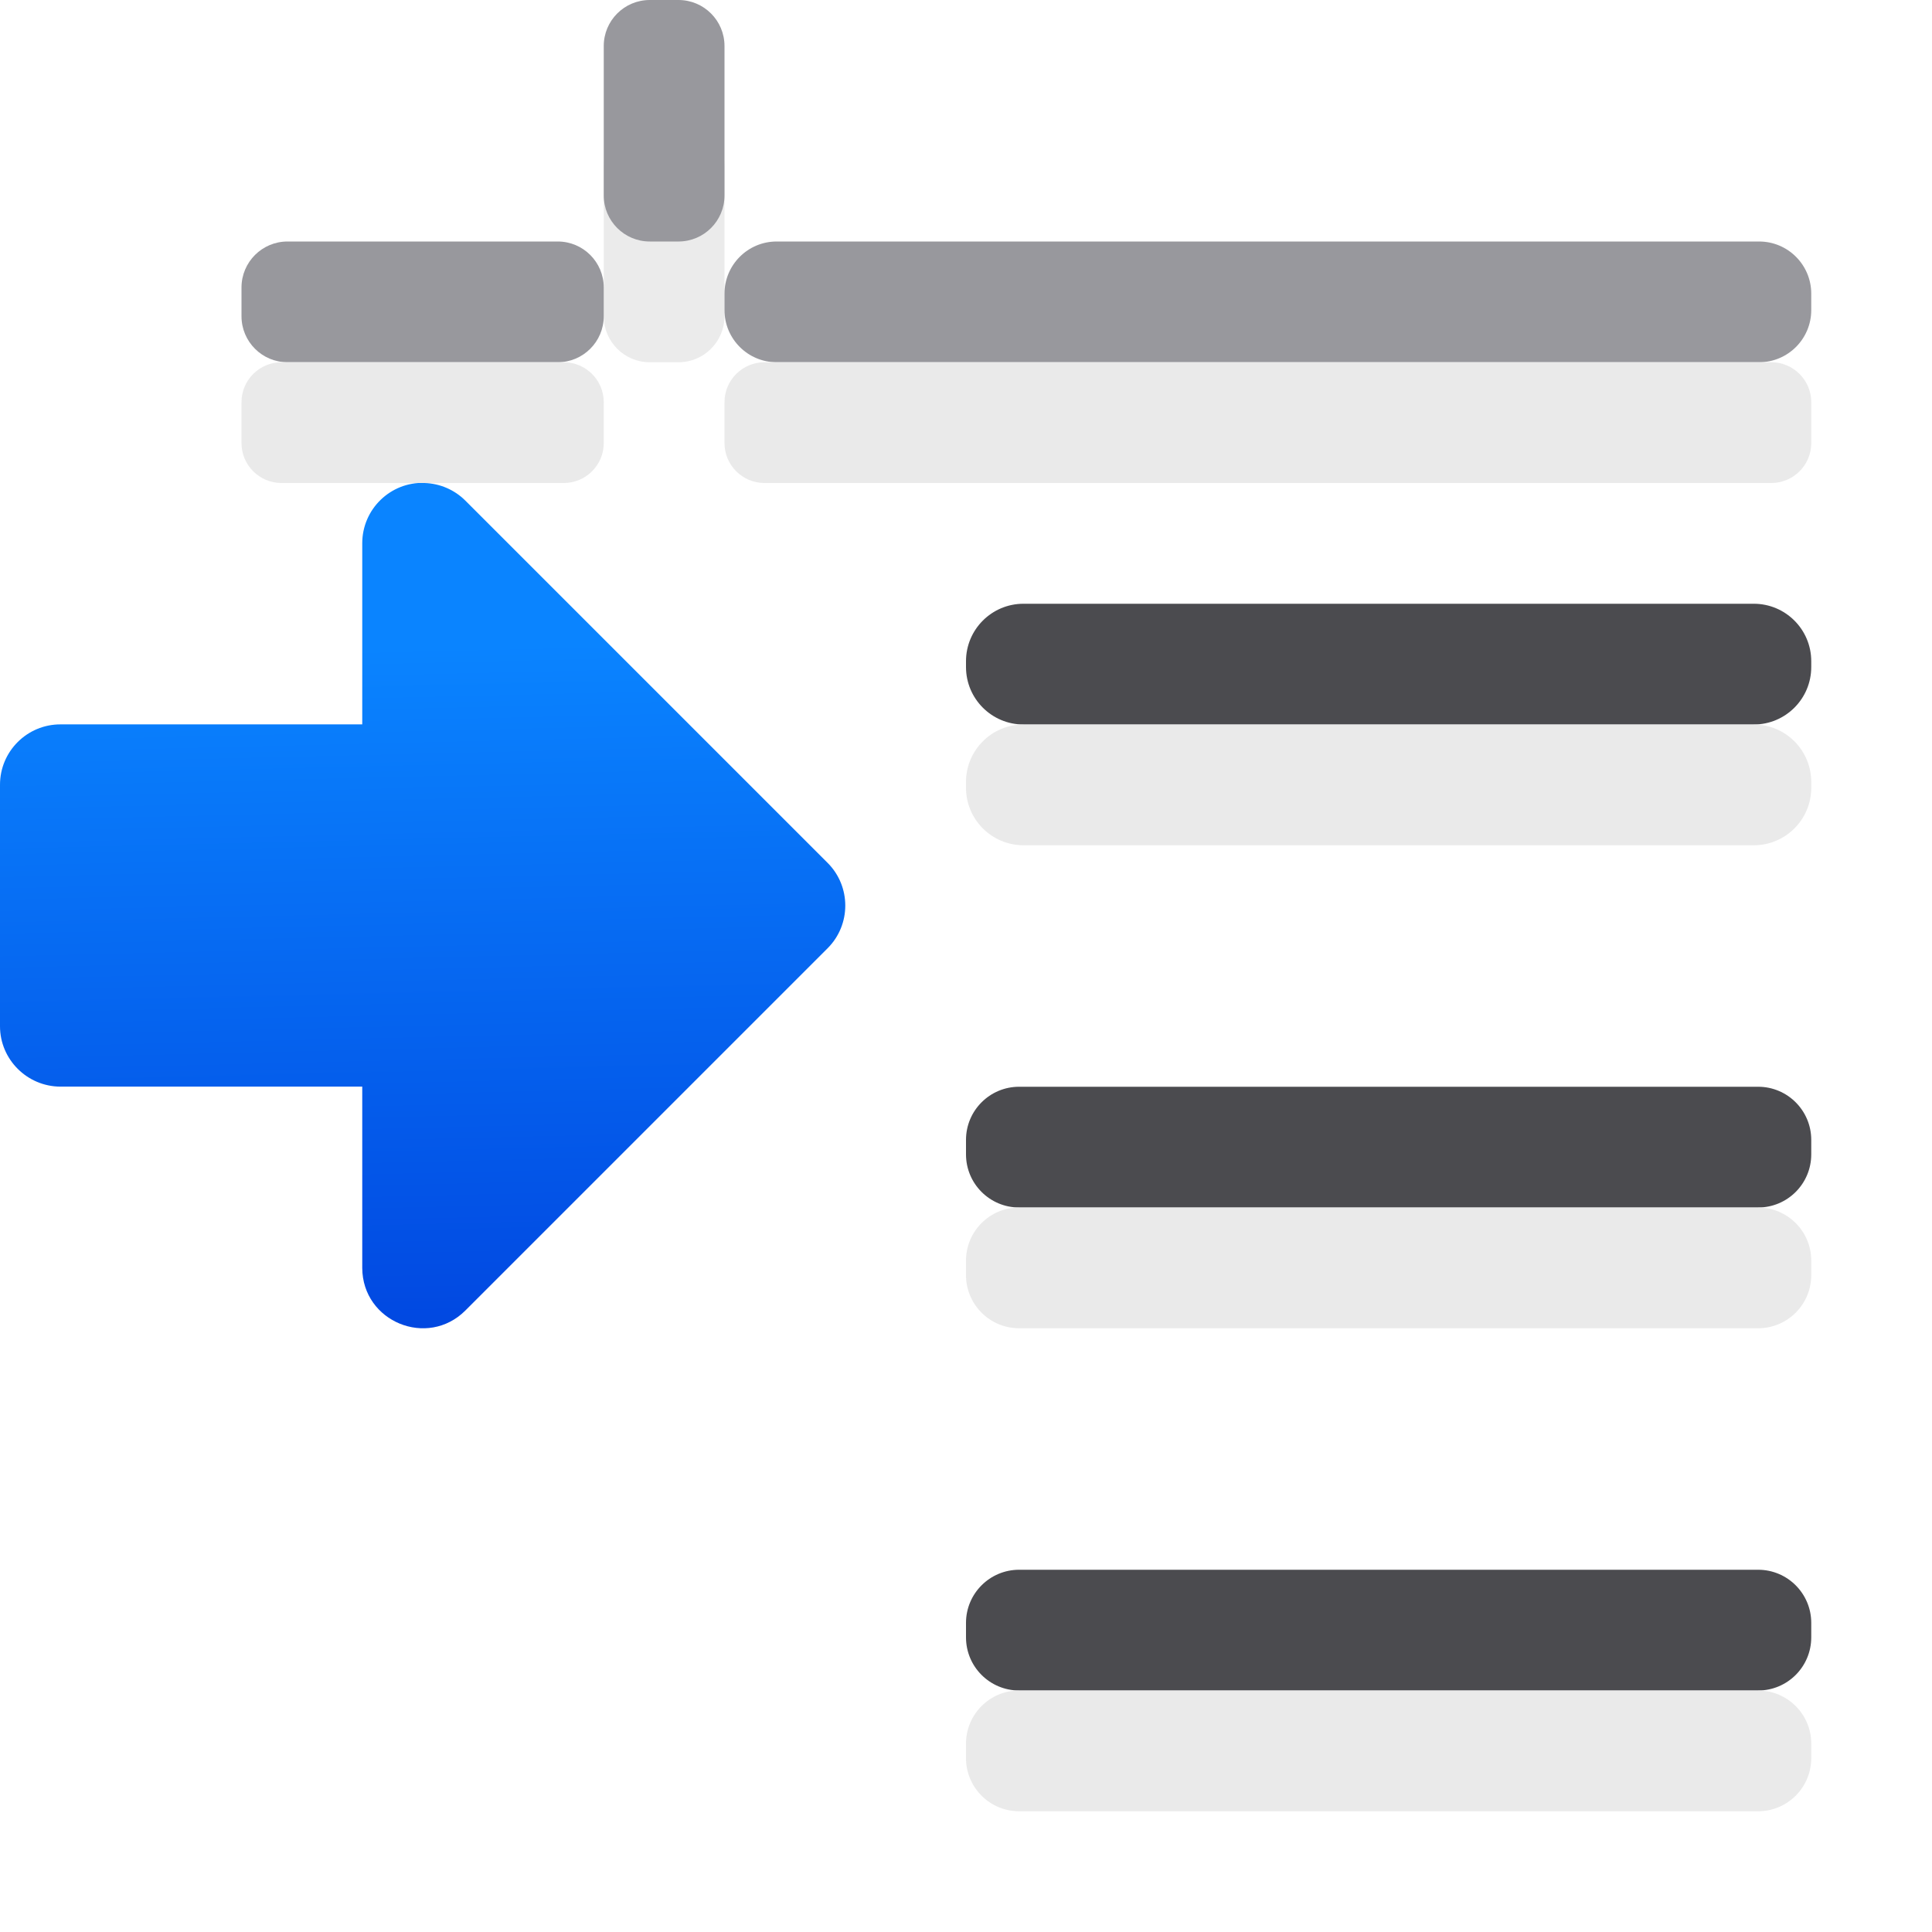
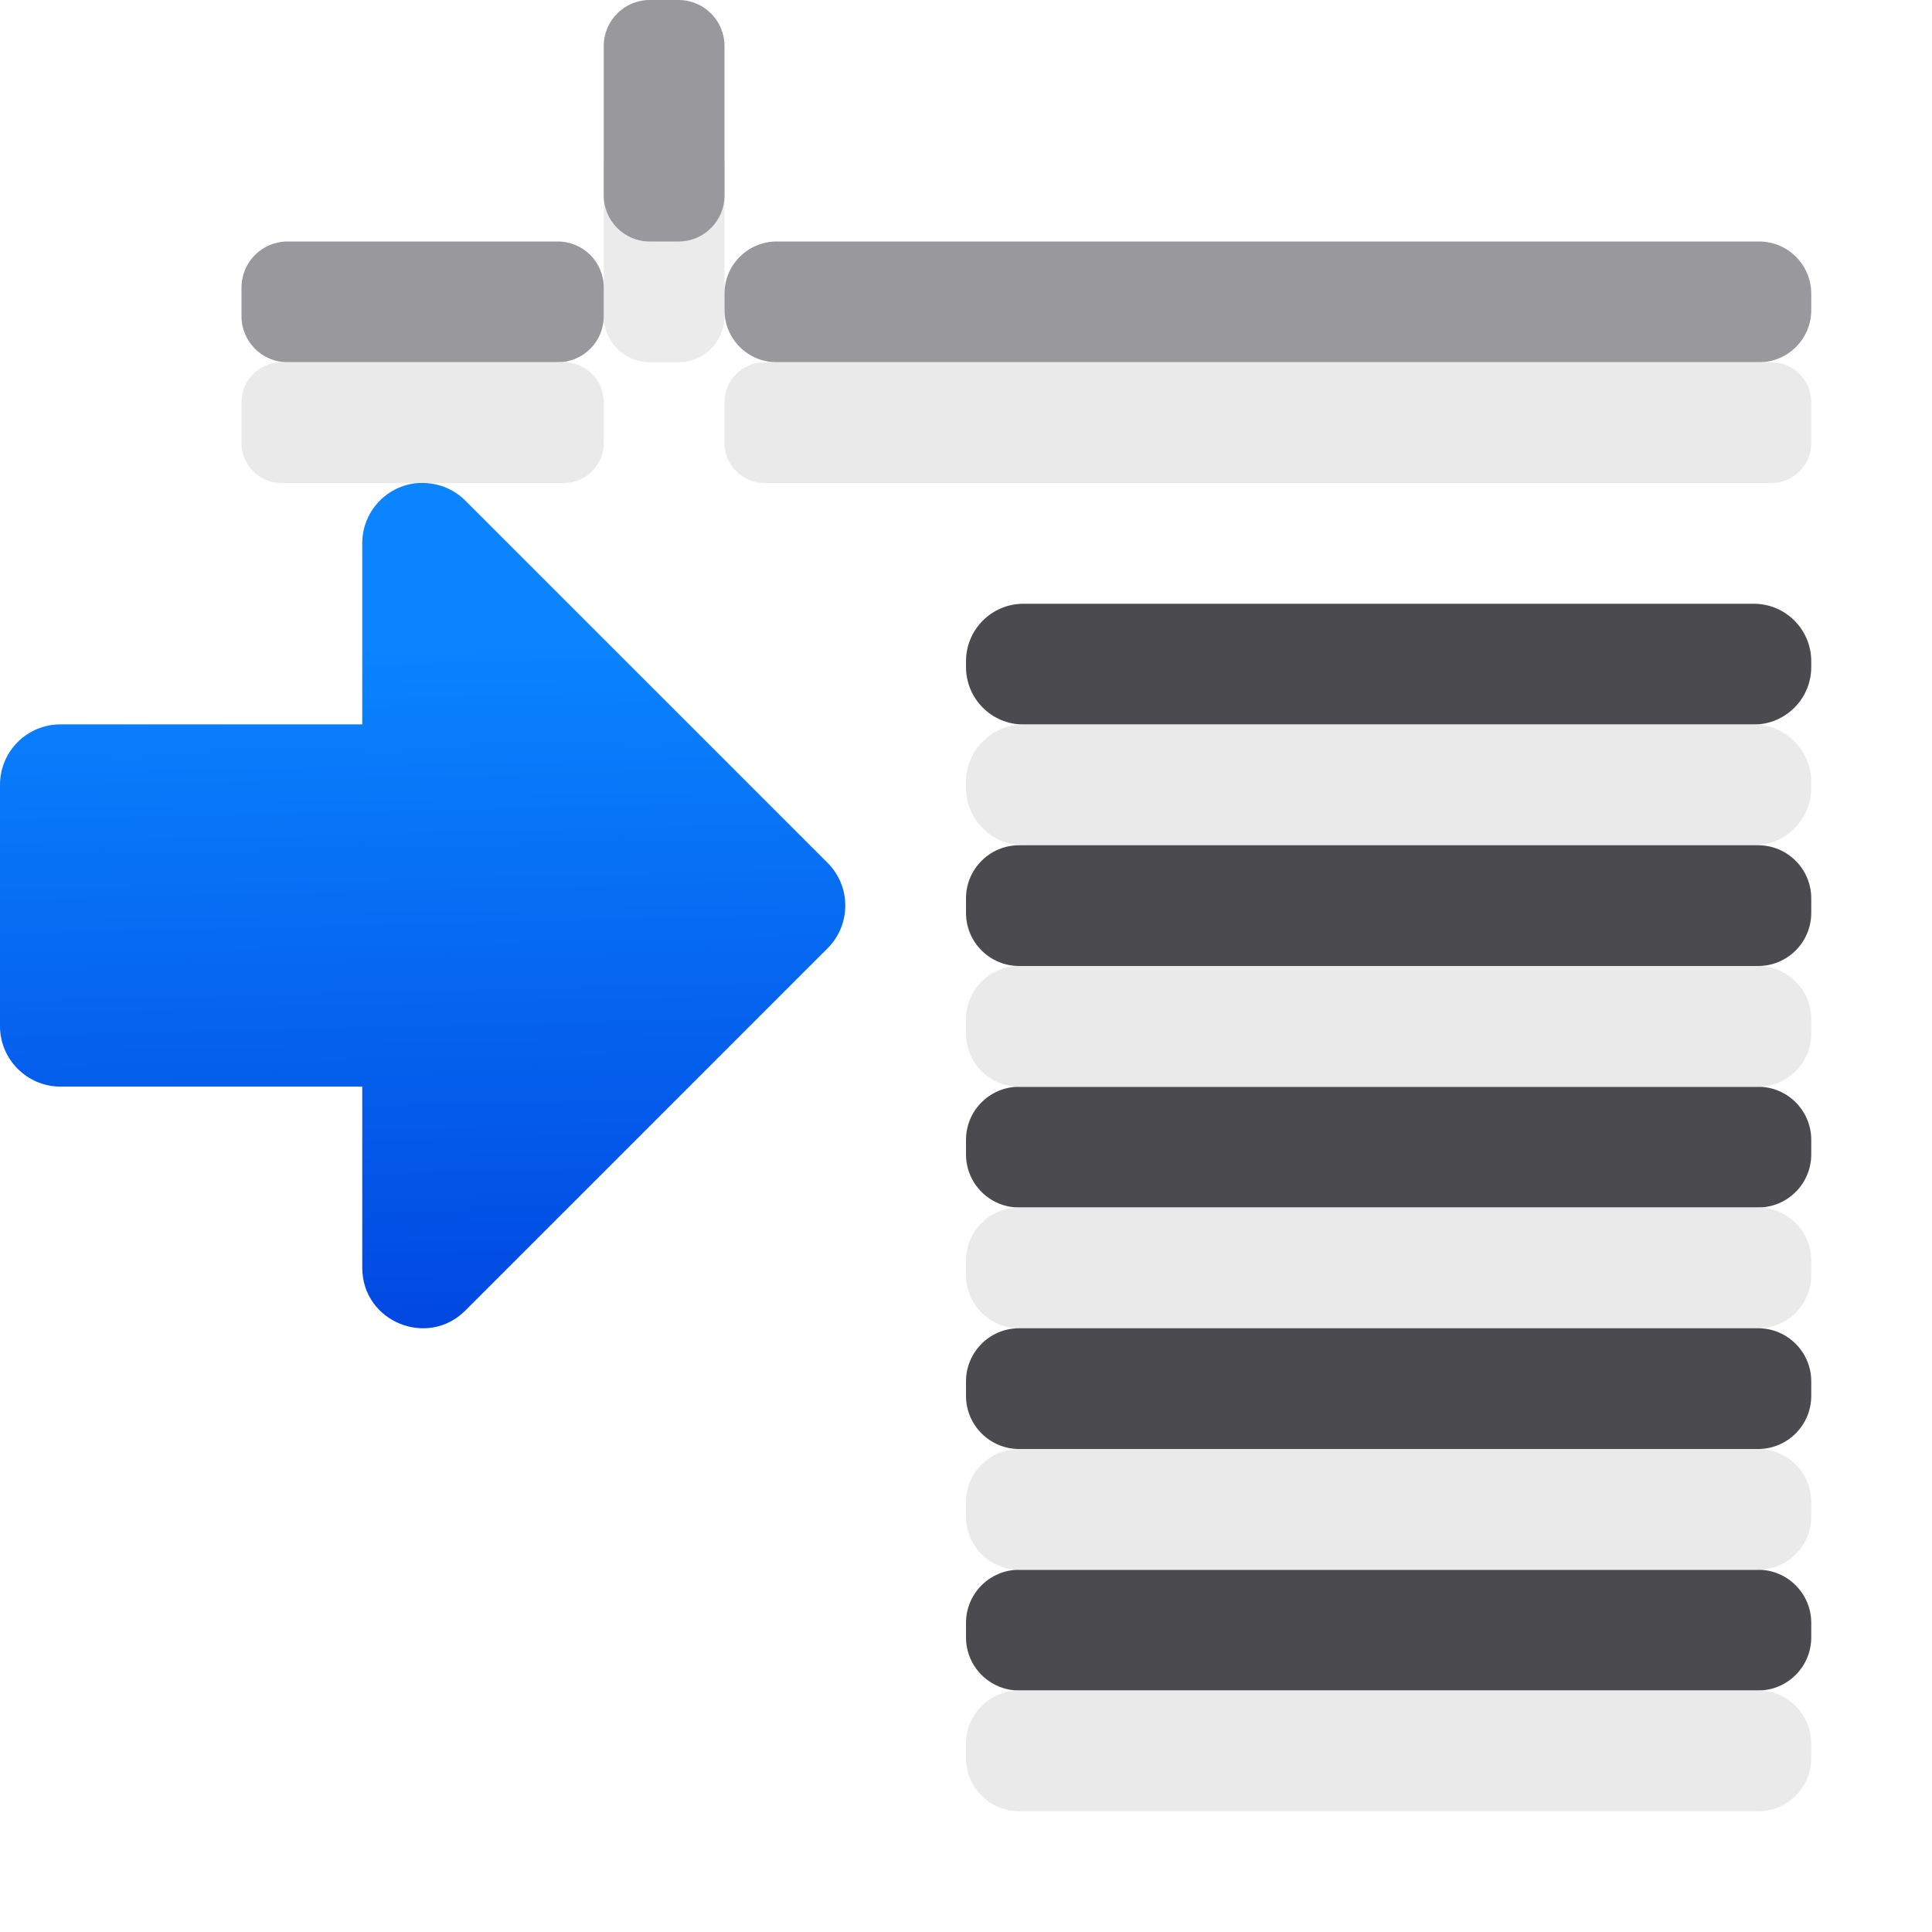
<svg xmlns="http://www.w3.org/2000/svg" viewBox="0 0 16 16">
  <linearGradient id="a" gradientTransform="matrix(-1 0 0 1 7.000103 0)" gradientUnits="userSpaceOnUse" x1="-39.874" x2="-39.722" y1="10.694" y2="4.321">
    <stop offset="0" stop-color="#0040dd" />
    <stop offset="1" stop-color="#0a84ff" />
  </linearGradient>
  <rect fill="#eaeaea" fill-opacity=".992" height="1" ry=".381" transform="rotate(90)" width="2" x="1" y="-6" />
  <path d="m3.516 4c.127.004.248.056.338.146l3 3c.195.195.195.512 0 .707l-3 3c-.314.314-.852.093-.854-.352v-1.502h-2.5c-.275-.001-.5-.225-.5-.5v-2c0-.277.225-.501.502-.5h2.498v-1.5c-0-.282.233-.509.516-.5z" fill="url(#a)" />
  <rect fill="#98989d" height="1" ry=".432" width="9" x="6" y="2" />
  <rect fill="#4b4b4f" height="1" ry=".44" width="7" x="8" y="9" />
  <rect fill="#4b4b4f" height="1" ry=".476" width="7" x="8" y="5" />
  <g fill="#e9e9e9" fill-opacity=".992">
    <rect height="1" ry=".331" width="9" x="6" y="3" />
    <rect height="1" ry=".44" width="7" x="8" y="10" />
    <rect height="1" ry=".476" width="7" x="8" y="6" />
  </g>
  <rect fill="#98989d" height="1" ry=".381" width="3" x="2" y="2" />
  <rect fill="#e9e9e9" fill-opacity=".992" height="1" ry=".331" width="3" x="2" y="3" />
  <rect fill="#98989d" height="1" ry=".381" transform="rotate(90)" width="2" x="-0" y="-6" />
  <rect fill="#4b4b4f" height="1" ry=".44" width="7" x="8" y="13" />
  <rect fill="#e9e9e9" fill-opacity=".992" height="1" ry=".44" width="7" x="8" y="14" />
+   <rect fill="#4b4b4f" height="1" ry=".44" width="7" x="8" y="11" />
+   <rect fill="#e9e9e9" fill-opacity=".992" height="1" ry=".44" width="7" x="8" y="12" />
+   <rect fill="#4b4b4f" height="1" ry=".44" width="7" x="8" y="7" />
+   <rect fill="#e9e9e9" fill-opacity=".992" height="1" ry=".44" width="7" x="8" y="8" />
</svg>
